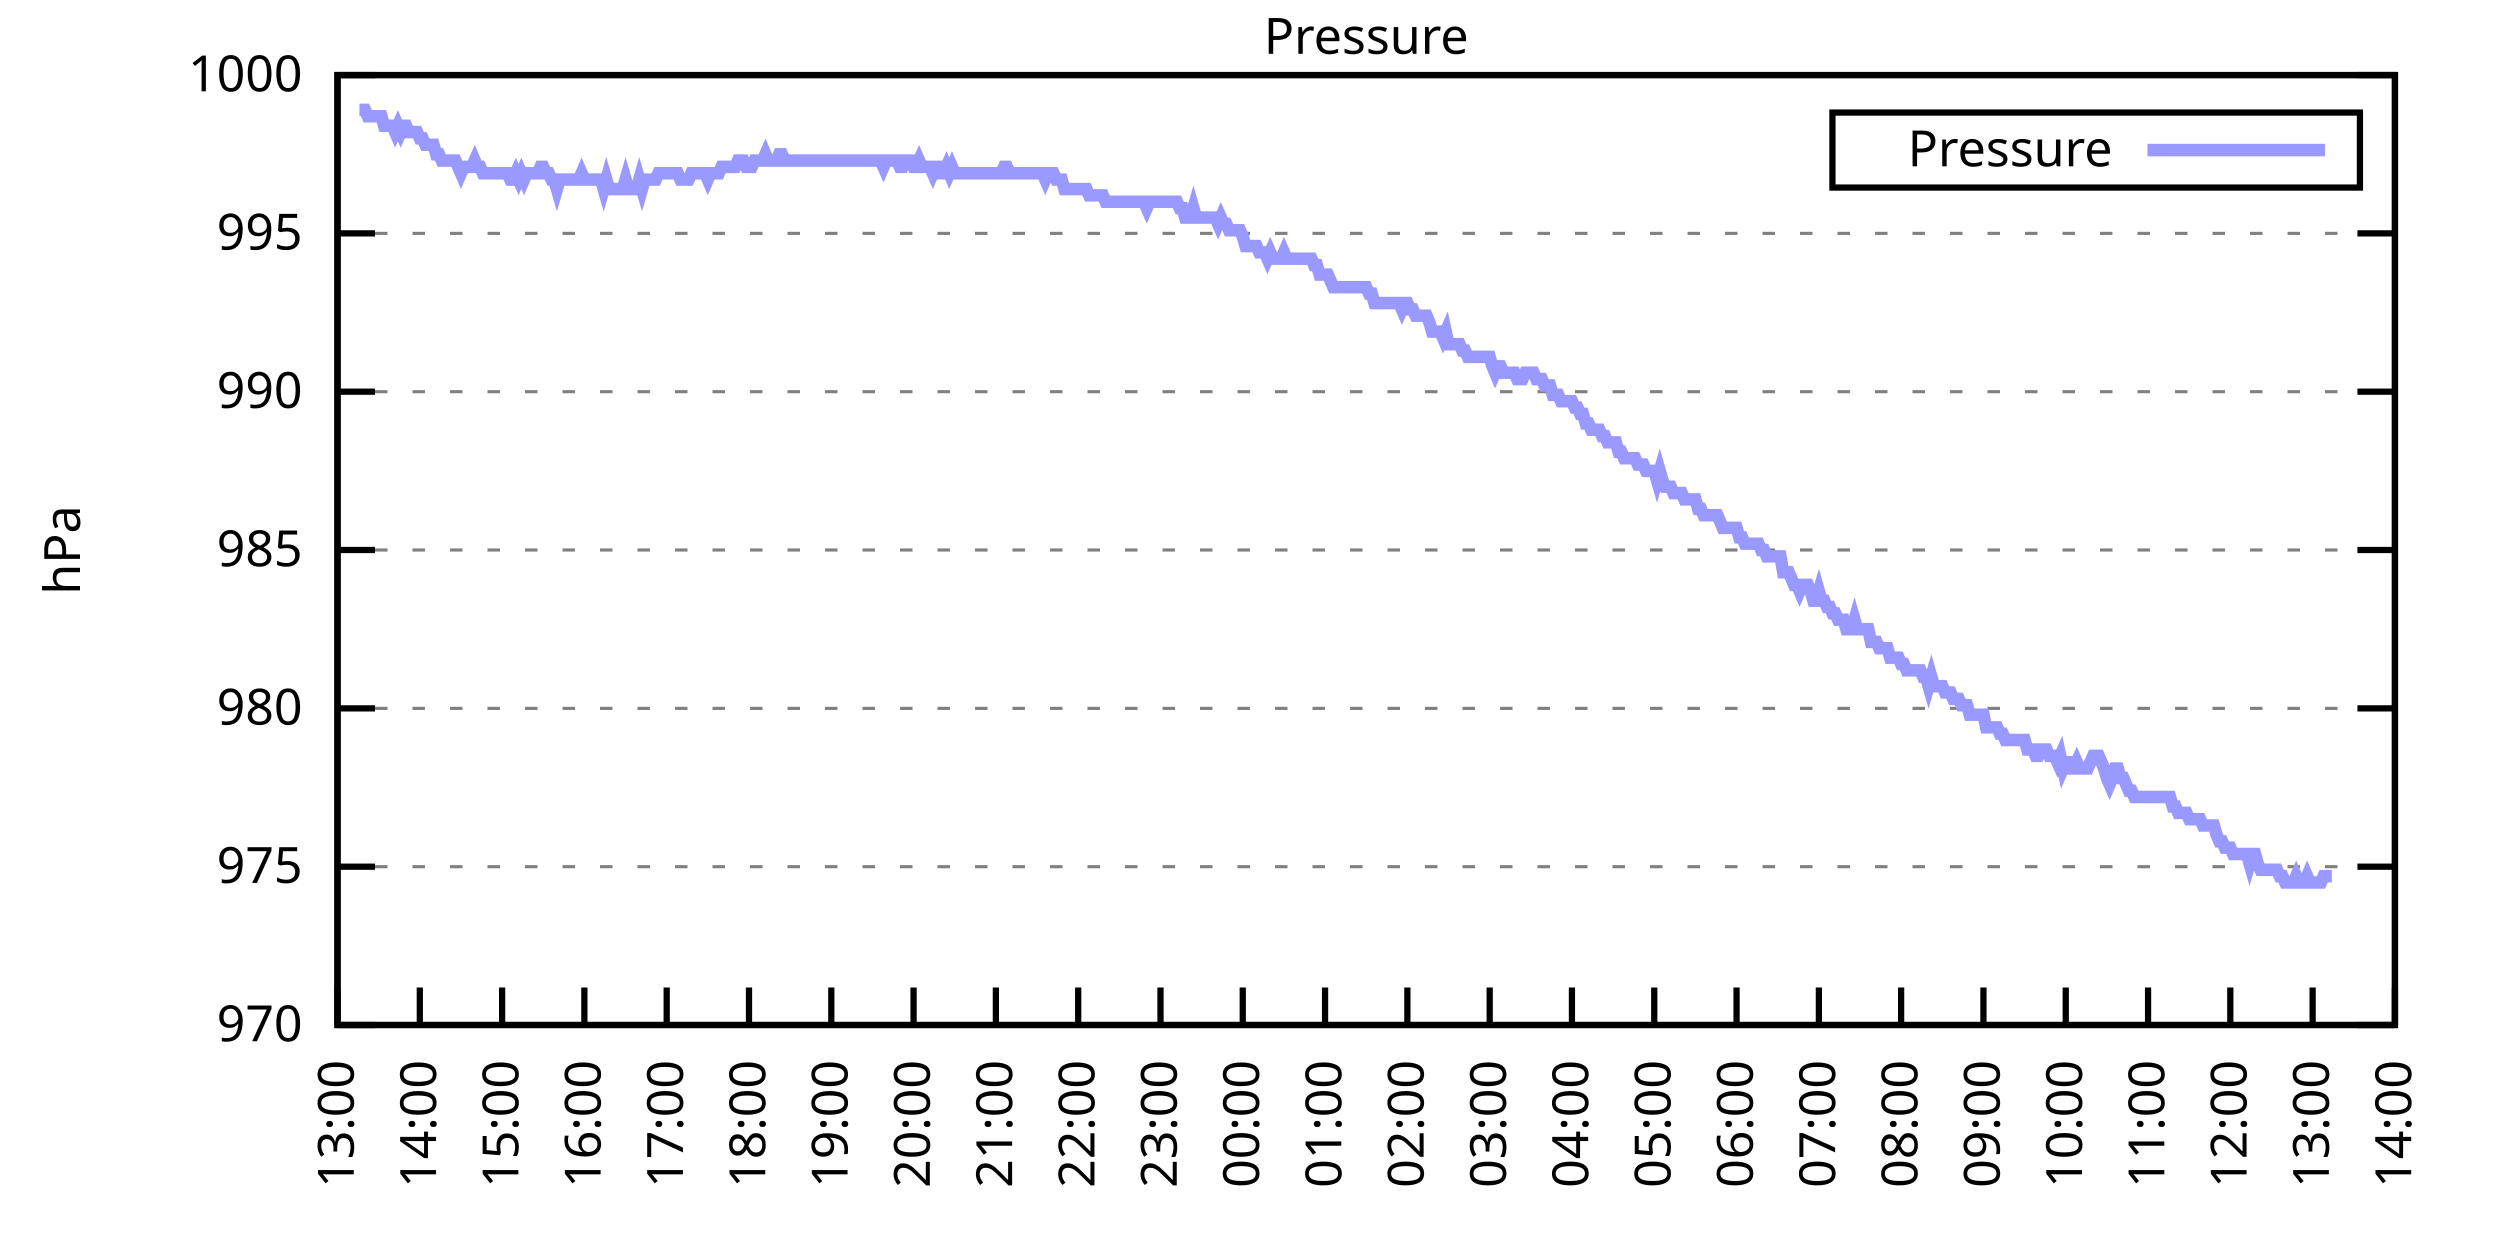
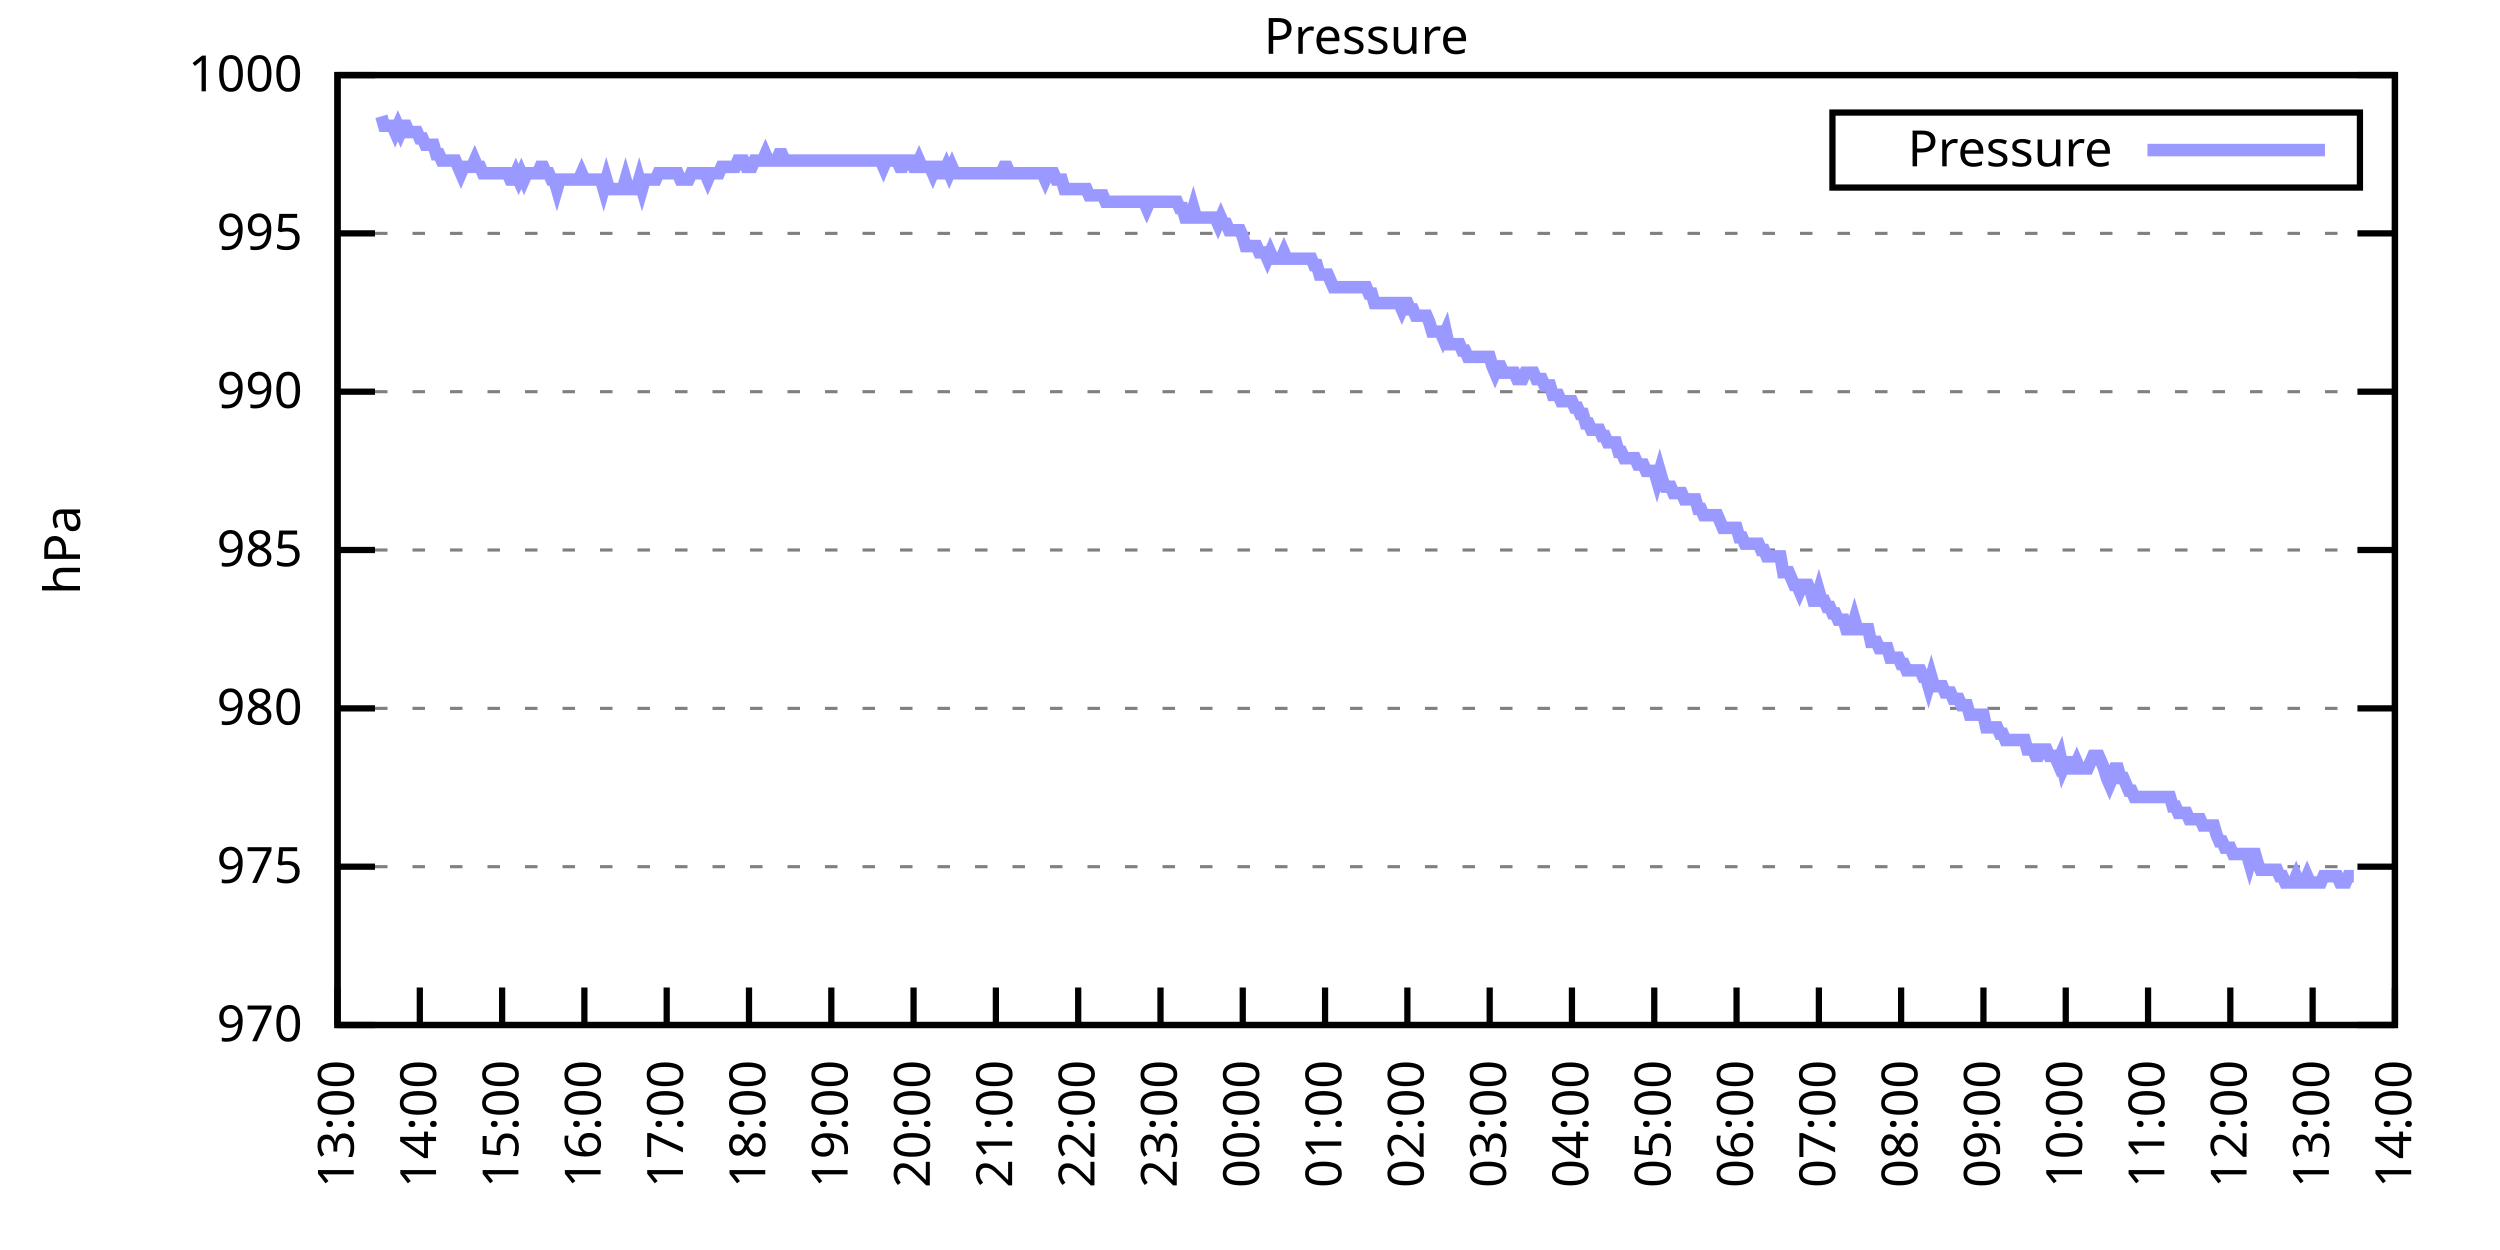
<svg xmlns="http://www.w3.org/2000/svg" xmlns:xlink="http://www.w3.org/1999/xlink" width="400" height="200" viewBox="0 0 400 200">
  <g id="gnuplot_canvas">
    <rect x="0" y="0" width="400" height="200" fill="none" />
    <defs>
      <circle id="gpDot" r="0.5" stroke-width="0.5" stroke="currentColor" />
      <path id="gpPt0" stroke-width="0.333" stroke="currentColor" d="M-1,0 h2 M0,-1 v2" />
      <path id="gpPt1" stroke-width="0.333" stroke="currentColor" d="M-1,-1 L1,1 M1,-1 L-1,1" />
      <path id="gpPt2" stroke-width="0.333" stroke="currentColor" d="M-1,0 L1,0 M0,-1 L0,1 M-1,-1 L1,1 M-1,1 L1,-1" />
      <rect id="gpPt3" stroke-width="0.333" stroke="currentColor" x="-1" y="-1" width="2" height="2" />
      <rect id="gpPt4" stroke-width="0.333" stroke="currentColor" fill="currentColor" x="-1" y="-1" width="2" height="2" />
      <circle id="gpPt5" stroke-width="0.333" stroke="currentColor" cx="0" cy="0" r="1" />
      <use xlink:href="#gpPt5" id="gpPt6" fill="currentColor" stroke="none" />
      <path id="gpPt7" stroke-width="0.333" stroke="currentColor" d="M0,-1.33 L-1.33,0.67 L1.33,0.67 z" />
      <use xlink:href="#gpPt7" id="gpPt8" fill="currentColor" stroke="none" />
      <use xlink:href="#gpPt7" id="gpPt9" stroke="currentColor" transform="rotate(180)" />
      <use xlink:href="#gpPt9" id="gpPt10" fill="currentColor" stroke="none" />
      <use xlink:href="#gpPt3" id="gpPt11" stroke="currentColor" transform="rotate(45)" />
      <use xlink:href="#gpPt11" id="gpPt12" fill="currentColor" stroke="none" />
      <path id="gpPt13" stroke-width="0.333" stroke="currentColor" d="M0,1.330 L1.265,0.411 L0.782,-1.067 L-0.782,-1.076 L-1.265,0.411 z" />
      <use xlink:href="#gpPt13" id="gpPt14" fill="currentColor" stroke="none" />
      <filter id="textbox" filterUnits="objectBoundingBox" x="0" y="0" height="1" width="1">
        <feFlood flood-color="white" flood-opacity="1" result="bgnd" />
        <feComposite in="SourceGraphic" in2="bgnd" operator="atop" />
      </filter>
      <filter id="greybox" filterUnits="objectBoundingBox" x="0" y="0" height="1" width="1">
        <feFlood flood-color="lightgrey" flood-opacity="1" result="grey" />
        <feComposite in="SourceGraphic" in2="grey" operator="atop" />
      </filter>
    </defs>
    <g fill="none" color="white" stroke="currentColor" stroke-width="1.00" stroke-linecap="butt" stroke-linejoin="miter">
</g>
    <g fill="none" color="black" stroke="currentColor" stroke-width="1.00" stroke-linecap="butt" stroke-linejoin="miter">
      <g stroke="none" shape-rendering="crispEdges">
        <polygon fill="rgb(255, 255, 255)" points="54.00,164.00 383.18,164.00 383.18,12.02 54.00,12.02 " />
      </g>
    </g>
    <g fill="none" color="black" stroke="currentColor" stroke-width="1.00" stroke-linecap="butt" stroke-linejoin="miter">
</g>
    <g fill="none" color="black" stroke="black" stroke-width="0.50" stroke-linecap="butt" stroke-linejoin="miter">
</g>
    <g fill="none" color="gray" stroke="currentColor" stroke-width="0.50" stroke-linecap="butt" stroke-linejoin="miter">
      <path stroke="gray" stroke-dasharray="2,4" class="gridline" d="M54.00,164.00 L383.19,164.00  " />
    </g>
    <g fill="none" color="gray" stroke="gray" stroke-width="1.00" stroke-linecap="butt" stroke-linejoin="miter">
</g>
    <g fill="none" color="black" stroke="currentColor" stroke-width="1.00" stroke-linecap="butt" stroke-linejoin="miter">
      <path stroke="black" d="M54.00,164.00 L60.00,164.00 M383.19,164.00 L377.19,164.00  " />
      <g transform="translate(48.40,166.60)" stroke="none" fill="black" font-family="Sans" font-size="8.00" text-anchor="end">
        <text>
          <tspan font-family="Sans"> 970</tspan>
        </text>
      </g>
    </g>
    <g fill="none" color="black" stroke="currentColor" stroke-width="1.00" stroke-linecap="butt" stroke-linejoin="miter">
</g>
    <g fill="none" color="black" stroke="black" stroke-width="0.50" stroke-linecap="butt" stroke-linejoin="miter">
</g>
    <g fill="none" color="gray" stroke="currentColor" stroke-width="0.50" stroke-linecap="butt" stroke-linejoin="miter">
      <path stroke="gray" stroke-dasharray="2,4" class="gridline" d="M54.00,138.67 L383.19,138.67  " />
    </g>
    <g fill="none" color="gray" stroke="gray" stroke-width="1.00" stroke-linecap="butt" stroke-linejoin="miter">
</g>
    <g fill="none" color="black" stroke="currentColor" stroke-width="1.00" stroke-linecap="butt" stroke-linejoin="miter">
      <path stroke="black" d="M54.00,138.67 L60.00,138.67 M383.19,138.67 L377.19,138.67  " />
      <g transform="translate(48.40,141.27)" stroke="none" fill="black" font-family="Sans" font-size="8.00" text-anchor="end">
        <text>
          <tspan font-family="Sans"> 975</tspan>
        </text>
      </g>
    </g>
    <g fill="none" color="black" stroke="currentColor" stroke-width="1.00" stroke-linecap="butt" stroke-linejoin="miter">
</g>
    <g fill="none" color="black" stroke="black" stroke-width="0.50" stroke-linecap="butt" stroke-linejoin="miter">
</g>
    <g fill="none" color="gray" stroke="currentColor" stroke-width="0.50" stroke-linecap="butt" stroke-linejoin="miter">
      <path stroke="gray" stroke-dasharray="2,4" class="gridline" d="M54.00,113.34 L383.19,113.34  " />
    </g>
    <g fill="none" color="gray" stroke="gray" stroke-width="1.00" stroke-linecap="butt" stroke-linejoin="miter">
</g>
    <g fill="none" color="black" stroke="currentColor" stroke-width="1.00" stroke-linecap="butt" stroke-linejoin="miter">
      <path stroke="black" d="M54.00,113.34 L60.00,113.34 M383.19,113.34 L377.19,113.34  " />
      <g transform="translate(48.40,115.94)" stroke="none" fill="black" font-family="Sans" font-size="8.00" text-anchor="end">
        <text>
          <tspan font-family="Sans"> 980</tspan>
        </text>
      </g>
    </g>
    <g fill="none" color="black" stroke="currentColor" stroke-width="1.00" stroke-linecap="butt" stroke-linejoin="miter">
</g>
    <g fill="none" color="black" stroke="black" stroke-width="0.50" stroke-linecap="butt" stroke-linejoin="miter">
</g>
    <g fill="none" color="gray" stroke="currentColor" stroke-width="0.50" stroke-linecap="butt" stroke-linejoin="miter">
      <path stroke="gray" stroke-dasharray="2,4" class="gridline" d="M54.00,88.00 L383.19,88.00  " />
    </g>
    <g fill="none" color="gray" stroke="gray" stroke-width="1.00" stroke-linecap="butt" stroke-linejoin="miter">
</g>
    <g fill="none" color="black" stroke="currentColor" stroke-width="1.00" stroke-linecap="butt" stroke-linejoin="miter">
      <path stroke="black" d="M54.00,88.00 L60.00,88.00 M383.19,88.00 L377.19,88.00  " />
      <g transform="translate(48.40,90.60)" stroke="none" fill="black" font-family="Sans" font-size="8.00" text-anchor="end">
        <text>
          <tspan font-family="Sans"> 985</tspan>
        </text>
      </g>
    </g>
    <g fill="none" color="black" stroke="currentColor" stroke-width="1.00" stroke-linecap="butt" stroke-linejoin="miter">
</g>
    <g fill="none" color="black" stroke="black" stroke-width="0.50" stroke-linecap="butt" stroke-linejoin="miter">
</g>
    <g fill="none" color="gray" stroke="currentColor" stroke-width="0.50" stroke-linecap="butt" stroke-linejoin="miter">
      <path stroke="gray" stroke-dasharray="2,4" class="gridline" d="M54.00,62.67 L383.19,62.67  " />
    </g>
    <g fill="none" color="gray" stroke="gray" stroke-width="1.00" stroke-linecap="butt" stroke-linejoin="miter">
</g>
    <g fill="none" color="black" stroke="currentColor" stroke-width="1.00" stroke-linecap="butt" stroke-linejoin="miter">
      <path stroke="black" d="M54.00,62.67 L60.00,62.67 M383.19,62.67 L377.19,62.67  " />
      <g transform="translate(48.40,65.27)" stroke="none" fill="black" font-family="Sans" font-size="8.00" text-anchor="end">
        <text>
          <tspan font-family="Sans"> 990</tspan>
        </text>
      </g>
    </g>
    <g fill="none" color="black" stroke="currentColor" stroke-width="1.00" stroke-linecap="butt" stroke-linejoin="miter">
</g>
    <g fill="none" color="black" stroke="black" stroke-width="0.50" stroke-linecap="butt" stroke-linejoin="miter">
</g>
    <g fill="none" color="gray" stroke="currentColor" stroke-width="0.50" stroke-linecap="butt" stroke-linejoin="miter">
      <path stroke="gray" stroke-dasharray="2,4" class="gridline" d="M54.00,37.34 L383.19,37.34  " />
    </g>
    <g fill="none" color="gray" stroke="gray" stroke-width="1.00" stroke-linecap="butt" stroke-linejoin="miter">
</g>
    <g fill="none" color="black" stroke="currentColor" stroke-width="1.00" stroke-linecap="butt" stroke-linejoin="miter">
      <path stroke="black" d="M54.00,37.34 L60.00,37.34 M383.19,37.34 L377.19,37.34  " />
      <g transform="translate(48.40,39.94)" stroke="none" fill="black" font-family="Sans" font-size="8.00" text-anchor="end">
        <text>
          <tspan font-family="Sans"> 995</tspan>
        </text>
      </g>
    </g>
    <g fill="none" color="black" stroke="currentColor" stroke-width="1.00" stroke-linecap="butt" stroke-linejoin="miter">
</g>
    <g fill="none" color="black" stroke="black" stroke-width="0.50" stroke-linecap="butt" stroke-linejoin="miter">
</g>
    <g fill="none" color="gray" stroke="currentColor" stroke-width="0.50" stroke-linecap="butt" stroke-linejoin="miter">
      <path stroke="gray" stroke-dasharray="2,4" class="gridline" d="M54.00,12.01 L383.19,12.01  " />
    </g>
    <g fill="none" color="gray" stroke="gray" stroke-width="1.00" stroke-linecap="butt" stroke-linejoin="miter">
</g>
    <g fill="none" color="black" stroke="currentColor" stroke-width="1.00" stroke-linecap="butt" stroke-linejoin="miter">
      <path stroke="black" d="M54.00,12.01 L60.00,12.01 M383.19,12.01 L377.19,12.01  " />
      <g transform="translate(48.40,14.61)" stroke="none" fill="black" font-family="Sans" font-size="8.00" text-anchor="end">
        <text>
          <tspan font-family="Sans"> 1000</tspan>
        </text>
      </g>
    </g>
    <g fill="none" color="black" stroke="currentColor" stroke-width="1.00" stroke-linecap="butt" stroke-linejoin="miter">
      <path stroke="black" d="M54.00,164.00 L54.00,158.00  " />
      <g transform="translate(56.60,169.60) rotate(270.00)" stroke="none" fill="black" font-family="Sans" font-size="8.00" text-anchor="end">
        <text>
          <tspan font-family="Sans">13:00</tspan>
        </text>
      </g>
    </g>
    <g fill="none" color="black" stroke="currentColor" stroke-width="1.00" stroke-linecap="butt" stroke-linejoin="miter">
      <path stroke="black" d="M67.17,164.00 L67.17,158.00  " />
      <g transform="translate(69.77,169.60) rotate(270.00)" stroke="none" fill="black" font-family="Sans" font-size="8.00" text-anchor="end">
        <text>
          <tspan font-family="Sans">14:00</tspan>
        </text>
      </g>
    </g>
    <g fill="none" color="black" stroke="currentColor" stroke-width="1.00" stroke-linecap="butt" stroke-linejoin="miter">
      <path stroke="black" d="M80.34,164.00 L80.34,158.00  " />
      <g transform="translate(82.94,169.60) rotate(270.00)" stroke="none" fill="black" font-family="Sans" font-size="8.00" text-anchor="end">
        <text>
          <tspan font-family="Sans">15:00</tspan>
        </text>
      </g>
    </g>
    <g fill="none" color="black" stroke="currentColor" stroke-width="1.00" stroke-linecap="butt" stroke-linejoin="miter">
      <path stroke="black" d="M93.50,164.00 L93.50,158.00  " />
      <g transform="translate(96.10,169.60) rotate(270.00)" stroke="none" fill="black" font-family="Sans" font-size="8.00" text-anchor="end">
        <text>
          <tspan font-family="Sans">16:00</tspan>
        </text>
      </g>
    </g>
    <g fill="none" color="black" stroke="currentColor" stroke-width="1.00" stroke-linecap="butt" stroke-linejoin="miter">
      <path stroke="black" d="M106.67,164.00 L106.67,158.00  " />
      <g transform="translate(109.27,169.60) rotate(270.00)" stroke="none" fill="black" font-family="Sans" font-size="8.00" text-anchor="end">
        <text>
          <tspan font-family="Sans">17:00</tspan>
        </text>
      </g>
    </g>
    <g fill="none" color="black" stroke="currentColor" stroke-width="1.00" stroke-linecap="butt" stroke-linejoin="miter">
      <path stroke="black" d="M119.84,164.00 L119.84,158.00  " />
      <g transform="translate(122.44,169.60) rotate(270.00)" stroke="none" fill="black" font-family="Sans" font-size="8.00" text-anchor="end">
        <text>
          <tspan font-family="Sans">18:00</tspan>
        </text>
      </g>
    </g>
    <g fill="none" color="black" stroke="currentColor" stroke-width="1.00" stroke-linecap="butt" stroke-linejoin="miter">
      <path stroke="black" d="M133.01,164.00 L133.01,158.00  " />
      <g transform="translate(135.61,169.60) rotate(270.00)" stroke="none" fill="black" font-family="Sans" font-size="8.00" text-anchor="end">
        <text>
          <tspan font-family="Sans">19:00</tspan>
        </text>
      </g>
    </g>
    <g fill="none" color="black" stroke="currentColor" stroke-width="1.00" stroke-linecap="butt" stroke-linejoin="miter">
      <path stroke="black" d="M146.17,164.00 L146.17,158.00  " />
      <g transform="translate(148.77,169.60) rotate(270.00)" stroke="none" fill="black" font-family="Sans" font-size="8.00" text-anchor="end">
        <text>
          <tspan font-family="Sans">20:00</tspan>
        </text>
      </g>
    </g>
    <g fill="none" color="black" stroke="currentColor" stroke-width="1.00" stroke-linecap="butt" stroke-linejoin="miter">
      <path stroke="black" d="M159.34,164.00 L159.34,158.00  " />
      <g transform="translate(161.94,169.60) rotate(270.00)" stroke="none" fill="black" font-family="Sans" font-size="8.00" text-anchor="end">
        <text>
          <tspan font-family="Sans">21:00</tspan>
        </text>
      </g>
    </g>
    <g fill="none" color="black" stroke="currentColor" stroke-width="1.00" stroke-linecap="butt" stroke-linejoin="miter">
      <path stroke="black" d="M172.51,164.00 L172.51,158.00  " />
      <g transform="translate(175.11,169.60) rotate(270.00)" stroke="none" fill="black" font-family="Sans" font-size="8.00" text-anchor="end">
        <text>
          <tspan font-family="Sans">22:00</tspan>
        </text>
      </g>
    </g>
    <g fill="none" color="black" stroke="currentColor" stroke-width="1.00" stroke-linecap="butt" stroke-linejoin="miter">
      <path stroke="black" d="M185.68,164.00 L185.68,158.00  " />
      <g transform="translate(188.28,169.60) rotate(270.00)" stroke="none" fill="black" font-family="Sans" font-size="8.00" text-anchor="end">
        <text>
          <tspan font-family="Sans">23:00</tspan>
        </text>
      </g>
    </g>
    <g fill="none" color="black" stroke="currentColor" stroke-width="1.00" stroke-linecap="butt" stroke-linejoin="miter">
      <path stroke="black" d="M198.84,164.00 L198.84,158.00  " />
      <g transform="translate(201.44,169.60) rotate(270.00)" stroke="none" fill="black" font-family="Sans" font-size="8.00" text-anchor="end">
        <text>
          <tspan font-family="Sans">00:00</tspan>
        </text>
      </g>
    </g>
    <g fill="none" color="black" stroke="currentColor" stroke-width="1.00" stroke-linecap="butt" stroke-linejoin="miter">
      <path stroke="black" d="M212.01,164.00 L212.01,158.00  " />
      <g transform="translate(214.61,169.60) rotate(270.00)" stroke="none" fill="black" font-family="Sans" font-size="8.00" text-anchor="end">
        <text>
          <tspan font-family="Sans">01:00</tspan>
        </text>
      </g>
    </g>
    <g fill="none" color="black" stroke="currentColor" stroke-width="1.00" stroke-linecap="butt" stroke-linejoin="miter">
      <path stroke="black" d="M225.18,164.00 L225.18,158.00  " />
      <g transform="translate(227.78,169.60) rotate(270.00)" stroke="none" fill="black" font-family="Sans" font-size="8.00" text-anchor="end">
        <text>
          <tspan font-family="Sans">02:00</tspan>
        </text>
      </g>
    </g>
    <g fill="none" color="black" stroke="currentColor" stroke-width="1.00" stroke-linecap="butt" stroke-linejoin="miter">
      <path stroke="black" d="M238.35,164.00 L238.35,158.00  " />
      <g transform="translate(240.95,169.60) rotate(270.00)" stroke="none" fill="black" font-family="Sans" font-size="8.00" text-anchor="end">
        <text>
          <tspan font-family="Sans">03:00</tspan>
        </text>
      </g>
    </g>
    <g fill="none" color="black" stroke="currentColor" stroke-width="1.00" stroke-linecap="butt" stroke-linejoin="miter">
      <path stroke="black" d="M251.51,164.00 L251.51,158.00  " />
      <g transform="translate(254.11,169.60) rotate(270.00)" stroke="none" fill="black" font-family="Sans" font-size="8.00" text-anchor="end">
        <text>
          <tspan font-family="Sans">04:00</tspan>
        </text>
      </g>
    </g>
    <g fill="none" color="black" stroke="currentColor" stroke-width="1.00" stroke-linecap="butt" stroke-linejoin="miter">
      <path stroke="black" d="M264.68,164.00 L264.68,158.00  " />
      <g transform="translate(267.28,169.60) rotate(270.00)" stroke="none" fill="black" font-family="Sans" font-size="8.00" text-anchor="end">
        <text>
          <tspan font-family="Sans">05:00</tspan>
        </text>
      </g>
    </g>
    <g fill="none" color="black" stroke="currentColor" stroke-width="1.00" stroke-linecap="butt" stroke-linejoin="miter">
      <path stroke="black" d="M277.85,164.00 L277.85,158.00  " />
      <g transform="translate(280.45,169.60) rotate(270.00)" stroke="none" fill="black" font-family="Sans" font-size="8.00" text-anchor="end">
        <text>
          <tspan font-family="Sans">06:00</tspan>
        </text>
      </g>
    </g>
    <g fill="none" color="black" stroke="currentColor" stroke-width="1.00" stroke-linecap="butt" stroke-linejoin="miter">
      <path stroke="black" d="M291.02,164.00 L291.02,158.00  " />
      <g transform="translate(293.62,169.60) rotate(270.00)" stroke="none" fill="black" font-family="Sans" font-size="8.00" text-anchor="end">
        <text>
          <tspan font-family="Sans">07:00</tspan>
        </text>
      </g>
    </g>
    <g fill="none" color="black" stroke="currentColor" stroke-width="1.00" stroke-linecap="butt" stroke-linejoin="miter">
      <path stroke="black" d="M304.18,164.00 L304.18,158.00  " />
      <g transform="translate(306.78,169.60) rotate(270.00)" stroke="none" fill="black" font-family="Sans" font-size="8.00" text-anchor="end">
        <text>
          <tspan font-family="Sans">08:00</tspan>
        </text>
      </g>
    </g>
    <g fill="none" color="black" stroke="currentColor" stroke-width="1.00" stroke-linecap="butt" stroke-linejoin="miter">
      <path stroke="black" d="M317.35,164.00 L317.35,158.00  " />
      <g transform="translate(319.95,169.60) rotate(270.00)" stroke="none" fill="black" font-family="Sans" font-size="8.00" text-anchor="end">
        <text>
          <tspan font-family="Sans">09:00</tspan>
        </text>
      </g>
    </g>
    <g fill="none" color="black" stroke="currentColor" stroke-width="1.00" stroke-linecap="butt" stroke-linejoin="miter">
      <path stroke="black" d="M330.52,164.00 L330.52,158.00  " />
      <g transform="translate(333.12,169.60) rotate(270.00)" stroke="none" fill="black" font-family="Sans" font-size="8.00" text-anchor="end">
        <text>
          <tspan font-family="Sans">10:00</tspan>
        </text>
      </g>
    </g>
    <g fill="none" color="black" stroke="currentColor" stroke-width="1.00" stroke-linecap="butt" stroke-linejoin="miter">
      <path stroke="black" d="M343.69,164.00 L343.69,158.00  " />
      <g transform="translate(346.29,169.60) rotate(270.00)" stroke="none" fill="black" font-family="Sans" font-size="8.00" text-anchor="end">
        <text>
          <tspan font-family="Sans">11:00</tspan>
        </text>
      </g>
    </g>
    <g fill="none" color="black" stroke="currentColor" stroke-width="1.00" stroke-linecap="butt" stroke-linejoin="miter">
      <path stroke="black" d="M356.85,164.00 L356.85,158.00  " />
      <g transform="translate(359.45,169.60) rotate(270.00)" stroke="none" fill="black" font-family="Sans" font-size="8.00" text-anchor="end">
        <text>
          <tspan font-family="Sans">12:00</tspan>
        </text>
      </g>
    </g>
    <g fill="none" color="black" stroke="currentColor" stroke-width="1.00" stroke-linecap="butt" stroke-linejoin="miter">
      <path stroke="black" d="M370.02,164.00 L370.02,158.00  " />
      <g transform="translate(372.62,169.60) rotate(270.00)" stroke="none" fill="black" font-family="Sans" font-size="8.00" text-anchor="end">
        <text>
          <tspan font-family="Sans">13:00</tspan>
        </text>
      </g>
    </g>
    <g fill="none" color="black" stroke="currentColor" stroke-width="1.00" stroke-linecap="butt" stroke-linejoin="miter">
      <path stroke="black" d="M383.19,164.00 L383.19,158.00  " />
      <g transform="translate(385.79,169.60) rotate(270.00)" stroke="none" fill="black" font-family="Sans" font-size="8.00" text-anchor="end">
        <text>
          <tspan font-family="Sans">14:00</tspan>
        </text>
      </g>
    </g>
    <g fill="none" color="black" stroke="currentColor" stroke-width="1.00" stroke-linecap="butt" stroke-linejoin="miter">
</g>
    <g fill="none" color="black" stroke="currentColor" stroke-width="1.00" stroke-linecap="butt" stroke-linejoin="miter">
      <path stroke="black" d="M54.00,12.01 L54.00,164.00 L383.19,164.00 L383.19,12.01 L54.00,12.01 Z  " />
    </g>
    <g fill="none" color="black" stroke="currentColor" stroke-width="1.00" stroke-linecap="butt" stroke-linejoin="miter">
</g>
    <g fill="none" color="black" stroke="currentColor" stroke-width="1.00" stroke-linecap="butt" stroke-linejoin="miter">
      <path stroke="black" d="M293.19,30.01 L293.19,18.01 L377.59,18.01 L377.59,30.01 L293.19,30.01 Z  " />
    </g>
    <g id="Pressure_plot_1">
      <g fill="none" color="white" stroke="black" stroke-width="2.00" stroke-linecap="butt" stroke-linejoin="miter">
</g>
      <g fill="none" color="black" stroke="currentColor" stroke-width="2.00" stroke-linecap="butt" stroke-linejoin="miter">
        <g transform="translate(337.99,26.61)" stroke="none" fill="black" font-family="Sans" font-size="8.00" text-anchor="end">
          <text>
            <tspan font-family="Sans">Pressure</tspan>
          </text>
        </g>
      </g>
      <g fill="none" color="black" stroke="currentColor" stroke-width="2.00" stroke-linecap="butt" stroke-linejoin="miter">
-         <path stroke="rgb(153, 153, 255)" d="M343.59,24.01 L371.99,24.01 M57.51,17.58 L57.95,17.58 L58.39,17.58 L58.83,18.60 L59.27,18.60 L59.71,18.60   L60.14,18.60 L60.58,18.60 L61.02,18.60 L61.46,20.12 L61.90,20.12 L62.34,20.12 L62.78,20.12 L63.22,21.13   L63.66,20.12 L64.10,21.13 L64.53,20.12 L64.97,20.12 L65.41,21.13 L65.85,21.13 L66.29,21.13 L66.73,21.13   L67.17,22.14 L67.61,22.14 L68.05,23.16 L68.48,23.16 L68.92,23.16 L69.36,23.16 L69.80,24.68 L70.24,24.68   L70.68,25.69 L71.12,25.69 L71.56,25.69 L72.00,25.69 L72.43,25.69 L72.87,25.69 L73.31,26.70 L73.75,27.72   L74.19,26.70 L74.63,26.70 L75.07,26.70 L75.51,26.70 L75.95,25.69 L76.38,26.70 L76.82,26.70 L77.26,27.72   L77.70,27.72 L78.14,27.72 L78.58,27.72 L79.02,27.72 L79.46,27.72 L79.90,27.72 L80.34,27.72 L80.77,27.72   L81.21,27.72 L81.65,28.73 L82.09,28.73 L82.53,27.72 L82.97,28.73 L83.41,27.72 L83.85,28.73 L84.29,27.72   L84.72,27.72 L85.16,27.72 L85.60,27.72 L86.04,27.72 L86.48,26.70 L86.92,26.70 L87.36,27.72 L87.80,27.72   L88.24,28.73 L88.67,28.73 L89.11,30.25 L89.55,28.73 L89.99,28.73 L90.43,28.73 L90.87,28.73 L91.31,28.73   L91.75,28.73 L92.19,28.73 L92.62,28.73 L93.06,27.72 L93.50,28.73 L93.94,28.73 L94.38,28.73 L94.82,28.73   L95.26,28.73 L95.70,28.73 L96.14,28.73 L96.58,30.25 L97.01,28.73 L97.45,30.25 L97.89,30.25 L98.33,30.25   L98.77,30.25 L99.21,30.25 L99.65,30.25 L100.09,28.73 L100.53,30.25 L100.96,30.25 L101.40,30.25 L101.84,30.25   L102.28,28.73 L102.72,30.25 L103.16,28.73 L103.60,28.73 L104.04,28.73 L104.48,28.73 L104.91,28.73 L105.35,27.72   L105.79,27.72 L106.23,27.72 L106.67,27.72 L107.11,27.72 L107.55,27.72 L107.99,27.72 L108.43,27.72 L108.87,28.73   L109.30,28.73 L109.74,28.73 L110.18,28.73 L110.62,27.72 L111.06,27.72 L111.50,27.72 L111.94,27.72 L112.38,27.72   L112.82,27.72 L113.25,28.73 L113.69,27.72 L114.13,27.72 L114.57,27.72 L115.01,27.72 L115.45,26.70 L115.89,26.70   L116.33,26.70 L116.77,26.70 L117.20,26.70 L117.64,26.70 L118.08,25.69 L118.52,25.69 L118.96,25.69 L119.40,26.70   L119.84,26.70 L120.28,26.70 L120.72,25.69 L121.15,25.69 L121.59,25.69 L122.03,25.69 L122.47,24.68 L122.91,25.69   L123.35,25.69 L123.79,25.69 L124.23,25.69 L124.67,24.68 L125.11,24.68 L125.54,25.69 L125.98,25.69 L126.42,25.69   L126.86,25.69 L127.30,25.69 L127.74,25.69 L128.18,25.69 L128.62,25.69 L129.06,25.69 L129.49,25.69 L129.93,25.69   L130.37,25.69 L130.81,25.69 L131.25,25.69 L131.69,25.69 L132.13,25.69 L132.57,25.69 L133.01,25.69 L133.44,25.69   L133.88,25.69 L134.32,25.69 L134.76,25.69 L135.20,25.69 L135.64,25.69 L136.08,25.69 L136.52,25.69 L136.96,25.69   L137.39,25.69 L137.83,25.69 L138.27,25.69 L138.71,25.69 L139.15,25.69 L139.59,25.69 L140.03,25.69 L140.47,25.69   L140.91,25.69 L141.35,26.70 L141.78,25.69 L142.22,25.69 L142.66,25.69 L143.10,25.69 L143.54,25.69 L143.98,26.70   L144.42,26.70 L144.86,25.69 L145.30,25.69 L145.73,25.69 L146.17,26.70 L146.61,26.70 L147.05,25.69 L147.49,26.70   L147.93,26.70 L148.37,26.70 L148.81,26.70 L149.25,27.72 L149.68,26.70 L150.12,26.70 L150.56,27.72 L151.00,27.72   L151.44,26.70 L151.88,27.72 L152.32,26.70 L152.76,27.72 L153.20,27.72 L153.63,27.72 L154.07,27.72 L154.51,27.72   L154.95,27.72 L155.39,27.72 L155.83,27.72 L156.27,27.72 L156.71,27.72 L157.15,27.72 L157.59,27.72 L158.02,27.72   L158.46,27.72 L158.90,27.72 L159.34,27.72 L159.78,27.72 L160.22,27.72 L160.66,26.70 L161.10,26.70 L161.54,27.72   L161.97,27.72 L162.41,27.72 L162.85,27.72 L163.29,27.72 L163.73,27.72 L164.17,27.72 L164.61,27.72 L165.05,27.72   L165.49,27.72 L165.92,27.72 L166.36,27.72 L166.80,27.72 L167.24,28.73 L167.68,27.72 L168.12,27.72 L168.56,27.72   L169.00,28.73 L169.44,28.73 L169.87,28.73 L170.31,30.25 L170.75,30.25 L171.19,30.25 L171.63,30.25 L172.07,30.25   L172.51,30.25 L172.95,30.25 L173.39,30.25 L173.83,30.25 L174.26,31.26 L174.70,31.26 L175.14,31.26 L175.58,31.26   L176.02,31.26 L176.46,31.26 L176.90,32.28 L177.34,32.28 L177.78,32.28 L178.21,32.28 L178.65,32.28 L179.09,32.28   L179.53,32.28 L179.97,32.28 L180.41,32.28 L180.85,32.28 L181.29,32.28 L181.73,32.28 L182.16,32.28 L182.60,32.28   L183.04,32.28 L183.48,33.29 L183.92,32.28 L184.36,32.28 L184.80,32.28 L185.24,32.28 L185.68,32.28 L186.11,32.28   L186.55,32.28 L186.99,32.28 L187.43,32.28 L187.87,32.28 L188.31,32.28 L188.75,33.29 L189.19,33.29 L189.63,34.81   L190.07,34.81 L190.50,34.81 L190.94,33.29 L191.38,34.81 L191.82,34.81 L192.26,34.81 L192.70,34.81 L193.14,34.81   L193.58,34.81 L194.02,34.81 L194.45,34.81 L194.89,35.82 L195.33,34.81 L195.77,35.82 L196.21,35.82 L196.65,36.84   L197.09,36.84 L197.53,36.84 L197.97,36.84 L198.40,36.84 L198.84,37.85 L199.28,39.37 L199.72,39.37 L200.16,39.37   L200.60,39.37 L201.04,39.37 L201.48,40.38 L201.92,40.38 L202.35,40.38 L202.79,41.39 L203.23,40.38 L203.67,41.39   L204.11,41.39 L204.55,41.39 L204.99,41.39 L205.43,40.38 L205.87,41.39 L206.31,41.39 L206.74,41.39 L207.18,41.39   L207.62,41.39 L208.06,41.39 L208.50,41.39 L208.94,41.39 L209.38,41.39 L209.82,41.39 L210.26,42.41 L210.69,42.41   L211.13,43.93 L211.57,43.93 L212.01,43.93 L212.45,43.93 L212.89,44.94 L213.33,45.95 L213.77,45.95 L214.21,45.95   L214.64,45.95 L215.08,45.95 L215.52,45.95 L215.96,45.95 L216.40,45.95 L216.84,45.95 L217.28,45.95 L217.72,45.95   L218.16,45.95 L218.60,45.95 L219.03,46.97 L219.47,46.97 L219.91,48.49 L220.35,48.49 L220.79,48.49 L221.23,48.49   L221.67,48.49 L222.11,48.49 L222.55,48.49 L222.98,48.49 L223.42,48.49 L223.86,48.49 L224.30,49.50 L224.74,48.49   L225.18,48.49 L225.62,49.50 L226.06,49.50 L226.50,50.51 L226.93,50.51 L227.37,50.51 L227.81,50.51 L228.25,50.51   L228.69,51.53 L229.13,53.05 L229.57,53.05 L230.01,53.05 L230.45,53.05 L230.88,54.06 L231.32,53.05 L231.76,55.07   L232.20,55.07 L232.64,55.07 L233.08,55.07 L233.52,55.07 L233.96,56.09 L234.40,56.09 L234.84,57.10 L235.27,57.10   L235.71,57.10 L236.15,57.10 L236.59,57.10 L237.03,57.10 L237.47,57.10 L237.91,57.10 L238.35,57.10 L238.79,58.62   L239.22,59.63 L239.66,58.62 L240.10,58.62 L240.54,59.63 L240.98,59.63 L241.42,59.63 L241.86,59.63 L242.30,59.63   L242.74,60.65 L243.17,60.65 L243.61,60.65 L244.05,59.63 L244.49,59.63 L244.93,59.63 L245.37,59.63 L245.81,60.65   L246.25,60.65 L246.69,60.65 L247.12,61.66 L247.56,61.66 L248.00,61.66 L248.44,63.18 L248.88,63.18 L249.32,63.18   L249.76,64.19 L250.20,64.19 L250.64,64.19 L251.08,64.19 L251.51,64.19 L251.95,65.21 L252.39,65.21 L252.83,66.22   L253.27,66.22 L253.71,67.74 L254.15,67.74 L254.59,68.75 L255.03,68.75 L255.46,68.75 L255.90,68.75 L256.34,69.77   L256.78,69.77 L257.22,70.78 L257.66,70.78 L258.10,70.78 L258.54,70.78 L258.98,72.30 L259.41,72.30 L259.85,73.31   L260.29,73.31 L260.73,73.31 L261.17,73.31 L261.61,73.31 L262.05,74.33 L262.49,74.33 L262.93,74.33 L263.36,75.34   L263.80,75.34 L264.24,75.34 L264.68,75.34 L265.12,76.86 L265.56,75.34 L266.00,76.86 L266.44,77.87 L266.88,77.87   L267.32,77.87 L267.75,78.89 L268.19,78.89 L268.63,78.89 L269.07,78.89 L269.51,79.90 L269.95,79.90 L270.39,79.90   L270.83,79.90 L271.27,79.90 L271.70,81.42 L272.14,81.42 L272.58,82.43 L273.02,82.43 L273.46,82.43 L273.90,82.43   L274.34,82.43 L274.78,82.43 L275.22,83.45 L275.65,84.46 L276.09,84.46 L276.53,84.46 L276.97,84.46 L277.41,84.46   L277.85,84.46 L278.29,85.98 L278.73,85.98 L279.17,86.99 L279.60,86.99 L280.04,86.99 L280.48,86.99 L280.92,86.99   L281.36,86.99 L281.80,88.00 L282.24,88.00 L282.68,89.02 L283.12,89.02 L283.56,89.02 L283.99,89.02 L284.43,89.02   L284.87,89.02 L285.31,91.55 L285.75,91.55 L286.19,91.55 L286.63,92.56 L287.07,93.58 L287.51,93.58 L287.94,94.59   L288.38,93.58 L288.82,93.58 L289.26,93.58 L289.70,94.59 L290.14,96.11 L290.58,96.11 L291.02,94.59 L291.46,96.11   L291.89,96.11 L292.33,97.12 L292.77,97.12 L293.21,98.14 L293.65,98.14 L294.09,99.15 L294.53,99.15 L294.97,99.15   L295.41,100.67 L295.84,100.67 L296.28,100.67 L296.72,99.15 L297.16,100.67 L297.60,100.67 L298.04,100.67 L298.48,100.67   L298.92,100.67 L299.36,102.70 L299.80,102.70 L300.23,102.70 L300.67,103.71 L301.11,103.71 L301.55,103.71 L301.99,103.71   L302.43,105.23 L302.87,105.23 L303.31,105.23 L303.75,105.23 L304.18,106.24 L304.62,106.24 L305.06,107.26 L305.50,107.26   L305.94,107.26 L306.38,107.26 L306.82,107.26 L307.26,107.26 L307.70,108.27 L308.13,108.27 L308.57,109.79 L309.01,108.27   L309.45,109.79 L309.89,109.79 L310.33,109.79 L310.77,109.79 L311.21,110.80 L311.65,110.80 L312.08,110.80 L312.52,111.82   L312.96,111.82 L313.40,111.82 L313.84,112.83 L314.28,112.83 L314.72,112.83 L315.16,114.35 L315.60,114.35 L316.04,114.35   L316.47,114.35 L316.91,114.35 L317.35,114.35 L317.79,116.38 L318.23,116.38 L318.67,116.38 L319.11,116.38 L319.55,116.38   L319.99,117.39 L320.42,117.39 L320.86,118.40 L321.30,118.40 L321.74,118.40 L322.18,118.40 L322.62,118.40 L323.06,118.40   L323.50,118.40 L323.94,118.40 L324.37,119.92 L324.81,119.92 L325.25,119.92 L325.69,120.94 L326.13,120.94 L326.57,119.92   L327.01,119.92 L327.45,119.92 L327.89,120.94 L328.33,120.94 L328.76,120.94 L329.20,121.95 L329.64,120.94 L330.08,122.96   L330.52,121.95 L330.96,121.95 L331.40,122.96 L331.84,122.96 L332.28,121.95 L332.71,122.96 L333.15,122.96 L333.59,122.96   L334.03,122.96 L334.47,121.95 L334.91,120.94 L335.35,120.94 L335.79,120.94 L336.23,121.95 L336.66,122.96 L337.10,124.48   L337.54,125.50 L337.98,124.48 L338.42,122.96 L338.86,122.96 L339.30,124.48 L339.74,124.48 L340.18,125.50 L340.61,126.51   L341.05,126.51 L341.49,127.52 L341.93,127.52 L342.37,127.52 L342.81,127.52 L343.25,127.52 L343.69,127.52 L344.13,127.52   L344.57,127.52 L345.00,127.52 L345.44,127.52 L345.88,127.52 L346.32,127.52 L346.76,127.52 L347.20,127.52 L347.64,129.04   L348.08,129.04 L348.52,130.06 L348.95,130.06 L349.39,130.06 L349.83,130.06 L350.27,131.07 L350.71,131.07 L351.15,131.07   L351.59,131.07 L352.03,131.07 L352.47,132.08 L352.90,132.08 L353.34,132.08 L353.78,132.08 L354.22,132.08 L354.66,133.60   L355.10,134.62 L355.54,134.62 L355.98,135.63 L356.42,135.63 L356.85,135.63 L357.29,136.64 L357.73,136.64 L358.17,136.64   L358.61,136.64 L359.05,136.64 L359.49,136.64 L359.93,138.16 L360.37,136.64 L360.81,136.64 L361.24,138.16 L361.68,139.17   L362.12,139.17 L362.56,139.17 L363.00,139.17 L363.44,139.17 L363.88,139.17 L364.32,139.17 L364.76,140.19 L365.19,140.19   L365.63,141.20 L366.07,141.20 L366.51,141.20 L366.95,141.20 L367.39,140.19 L367.83,141.20 L368.27,141.20 L368.71,141.20   L369.14,140.19 L369.58,141.20 L370.02,141.20 L370.46,141.20 L370.90,141.20 L371.34,141.20 L371.78,140.19 L372.22,140.19   L372.66,140.19 L373.09,140.19  " />
+         <path stroke="rgb(153, 153, 255)" d="M343.59,24.01 L371.99,24.01 M61.02,18.60 L61.46,20.12 L61.90,20.12 L62.34,20.12 L62.78,20.12 L63.22,21.13   L63.66,20.12 L64.10,21.13 L64.53,20.12 L64.97,20.12 L65.41,21.13 L65.85,21.13 L66.29,21.13 L66.73,21.13   L67.17,22.14 L67.61,22.14 L68.05,23.16 L68.48,23.16 L68.92,23.16 L69.36,23.16 L69.80,24.68 L70.24,24.68   L70.68,25.69 L71.12,25.69 L71.56,25.69 L72.00,25.69 L72.43,25.69 L72.87,25.69 L73.31,26.70 L73.75,27.72   L74.19,26.70 L74.63,26.70 L75.07,26.70 L75.51,26.70 L75.95,25.69 L76.38,26.70 L76.82,26.70 L77.26,27.72   L77.70,27.72 L78.14,27.72 L78.58,27.72 L79.02,27.72 L79.46,27.72 L79.90,27.72 L80.34,27.72 L80.77,27.72   L81.21,27.72 L81.65,28.73 L82.09,28.73 L82.53,27.72 L82.97,28.73 L83.41,27.72 L83.85,28.73 L84.29,27.72   L84.72,27.72 L85.16,27.72 L85.60,27.72 L86.04,27.72 L86.48,26.70 L86.92,26.70 L87.36,27.72 L87.80,27.72   L88.24,28.73 L88.67,28.73 L89.11,30.25 L89.55,28.73 L89.99,28.73 L90.43,28.73 L90.87,28.73 L91.31,28.73   L91.75,28.73 L92.19,28.73 L92.62,28.73 L93.06,27.72 L93.50,28.73 L93.94,28.73 L94.38,28.73 L94.82,28.73   L95.26,28.73 L95.70,28.73 L96.14,28.73 L96.58,30.25 L97.01,28.73 L97.45,30.25 L97.89,30.25 L98.33,30.25   L98.77,30.25 L99.21,30.25 L99.65,30.25 L100.09,28.73 L100.53,30.25 L100.96,30.25 L101.40,30.25 L101.84,30.25   L102.28,28.73 L102.72,30.25 L103.16,28.73 L103.60,28.73 L104.04,28.73 L104.48,28.73 L104.91,28.73 L105.35,27.72   L105.79,27.72 L106.23,27.72 L106.67,27.72 L107.11,27.72 L107.55,27.72 L107.99,27.72 L108.43,27.72 L108.87,28.73   L109.30,28.73 L109.74,28.73 L110.18,28.73 L110.62,27.72 L111.06,27.72 L111.50,27.72 L111.94,27.72 L112.38,27.72   L112.82,27.72 L113.25,28.73 L113.69,27.72 L114.13,27.72 L114.57,27.72 L115.01,27.72 L115.45,26.70 L115.89,26.70   L116.33,26.70 L116.77,26.70 L117.20,26.70 L117.64,26.70 L118.08,25.69 L118.52,25.69 L118.96,25.69 L119.40,26.70   L119.84,26.70 L120.28,26.70 L120.72,25.69 L121.15,25.69 L121.59,25.69 L122.03,25.69 L122.47,24.68 L122.91,25.69   L123.35,25.69 L123.79,25.69 L124.23,25.69 L124.67,24.68 L125.11,24.68 L125.54,25.69 L125.98,25.69 L126.42,25.69   L126.86,25.69 L127.30,25.69 L127.74,25.69 L128.18,25.69 L128.62,25.69 L129.06,25.69 L129.49,25.69 L129.93,25.69   L130.37,25.69 L130.81,25.69 L131.25,25.69 L131.69,25.69 L132.13,25.69 L132.57,25.69 L133.01,25.69 L133.44,25.69   L133.88,25.69 L134.32,25.69 L134.76,25.69 L135.20,25.69 L135.64,25.69 L136.08,25.69 L136.52,25.69 L136.96,25.69   L137.39,25.69 L137.83,25.69 L138.27,25.69 L138.71,25.69 L139.15,25.69 L139.59,25.69 L140.03,25.69 L140.47,25.69   L140.91,25.69 L141.35,26.70 L141.78,25.69 L142.22,25.69 L142.66,25.69 L143.10,25.69 L143.54,25.69 L143.98,26.70   L144.42,26.70 L144.86,25.69 L145.30,25.69 L145.73,25.69 L146.17,26.70 L146.61,26.70 L147.05,25.69 L147.49,26.70   L147.93,26.70 L148.37,26.70 L148.81,26.70 L149.25,27.72 L149.68,26.70 L150.12,26.70 L150.56,27.72 L151.00,27.72   L151.44,26.70 L151.88,27.72 L152.32,26.70 L152.76,27.72 L153.20,27.72 L153.63,27.72 L154.07,27.72 L154.51,27.72   L154.95,27.72 L155.39,27.72 L155.83,27.72 L156.27,27.72 L156.71,27.72 L157.15,27.72 L157.59,27.72 L158.02,27.72   L158.46,27.72 L158.90,27.72 L159.34,27.72 L159.78,27.72 L160.22,27.72 L160.66,26.70 L161.10,26.70 L161.54,27.72   L161.97,27.72 L162.41,27.72 L162.85,27.72 L163.29,27.72 L163.73,27.72 L164.17,27.72 L164.61,27.72 L165.05,27.72   L165.49,27.72 L165.92,27.72 L166.36,27.72 L166.80,27.72 L167.24,28.73 L167.68,27.72 L168.12,27.72 L168.56,27.72   L169.00,28.73 L169.44,28.73 L169.87,28.73 L170.31,30.25 L170.75,30.25 L171.19,30.25 L171.63,30.25 L172.07,30.25   L172.51,30.25 L172.95,30.25 L173.39,30.25 L173.83,30.25 L174.26,31.26 L174.70,31.26 L175.14,31.26 L175.58,31.26   L176.02,31.26 L176.46,31.26 L176.90,32.28 L177.34,32.28 L177.78,32.28 L178.21,32.28 L178.65,32.28 L179.09,32.28   L179.53,32.28 L179.97,32.28 L180.41,32.28 L180.85,32.28 L181.29,32.28 L181.73,32.28 L182.16,32.28 L182.60,32.28   L183.04,32.28 L183.48,33.29 L183.92,32.28 L184.36,32.28 L184.80,32.28 L185.24,32.28 L185.68,32.28 L186.11,32.28   L186.55,32.28 L186.99,32.28 L187.43,32.28 L187.87,32.28 L188.31,32.28 L188.75,33.29 L189.19,33.29 L189.63,34.81   L190.07,34.81 L190.50,34.81 L190.94,33.29 L191.38,34.81 L191.82,34.81 L192.26,34.81 L192.70,34.81 L193.14,34.81   L193.58,34.81 L194.02,34.81 L194.45,34.81 L194.89,35.82 L195.33,34.81 L195.77,35.82 L196.21,35.82 L196.65,36.84   L197.09,36.84 L197.53,36.84 L197.97,36.84 L198.40,36.84 L198.84,37.85 L199.28,39.37 L199.72,39.37 L200.16,39.37   L200.60,39.37 L201.04,39.37 L201.48,40.38 L201.92,40.38 L202.35,40.38 L202.79,41.39 L203.23,40.38 L203.67,41.39   L204.11,41.39 L204.55,41.39 L204.99,41.39 L205.43,40.38 L205.87,41.39 L206.31,41.39 L206.74,41.39 L207.18,41.39   L207.62,41.39 L208.06,41.39 L208.50,41.39 L208.94,41.39 L209.38,41.39 L209.82,41.39 L210.26,42.41 L210.69,42.41   L211.13,43.93 L211.57,43.93 L212.01,43.93 L212.45,43.93 L212.89,44.94 L213.33,45.95 L213.77,45.95 L214.21,45.95   L214.64,45.95 L215.08,45.95 L215.52,45.95 L215.96,45.95 L216.40,45.95 L216.84,45.95 L217.28,45.95 L217.72,45.95   L218.16,45.95 L218.60,45.95 L219.03,46.97 L219.47,46.97 L219.91,48.49 L220.35,48.49 L220.79,48.49 L221.23,48.49   L221.67,48.49 L222.11,48.49 L222.55,48.49 L222.98,48.49 L223.42,48.49 L223.86,48.49 L224.30,49.50 L224.74,48.49   L225.18,48.49 L225.62,49.50 L226.06,49.50 L226.50,50.51 L226.93,50.51 L227.37,50.51 L227.81,50.51 L228.25,50.51   L228.69,51.53 L229.13,53.05 L229.57,53.05 L230.01,53.05 L230.45,53.05 L230.88,54.06 L231.32,53.05 L231.76,55.07   L232.20,55.07 L232.64,55.07 L233.08,55.07 L233.52,55.07 L233.96,56.09 L234.40,56.09 L234.84,57.10 L235.27,57.10   L235.71,57.10 L236.15,57.10 L236.59,57.10 L237.03,57.10 L237.47,57.10 L237.91,57.10 L238.35,57.10 L238.79,58.62   L239.22,59.63 L239.66,58.62 L240.10,58.62 L240.54,59.63 L240.98,59.63 L241.42,59.63 L241.86,59.63 L242.30,59.63   L242.74,60.65 L243.17,60.65 L243.61,60.65 L244.05,59.63 L244.49,59.63 L244.93,59.63 L245.37,59.63 L245.81,60.65   L246.25,60.65 L246.69,60.65 L247.12,61.66 L247.56,61.66 L248.00,61.66 L248.44,63.18 L248.88,63.18 L249.32,63.18   L249.76,64.19 L250.20,64.19 L250.64,64.19 L251.08,64.19 L251.51,64.19 L251.95,65.21 L252.39,65.21 L252.83,66.22   L253.27,66.22 L253.71,67.74 L254.15,67.74 L254.59,68.75 L255.03,68.75 L255.46,68.75 L255.90,68.75 L256.34,69.77   L256.78,69.77 L257.22,70.78 L257.66,70.78 L258.10,70.78 L258.54,70.78 L258.98,72.30 L259.41,72.30 L259.85,73.31   L260.29,73.31 L260.73,73.31 L261.17,73.31 L261.61,73.31 L262.05,74.33 L262.49,74.33 L262.93,74.33 L263.36,75.34   L263.80,75.34 L264.24,75.34 L264.68,75.34 L265.12,76.86 L265.56,75.34 L266.00,76.86 L266.44,77.87 L266.88,77.87   L267.32,77.87 L267.75,78.89 L268.19,78.89 L268.63,78.89 L269.07,78.89 L269.51,79.90 L269.95,79.90 L270.39,79.90   L270.83,79.90 L271.27,79.90 L271.70,81.42 L272.14,81.42 L272.58,82.43 L273.02,82.43 L273.46,82.43 L273.90,82.43   L274.34,82.43 L274.78,82.43 L275.22,83.45 L275.65,84.46 L276.09,84.46 L276.53,84.46 L276.97,84.46 L277.41,84.46   L277.85,84.46 L278.29,85.98 L278.73,85.98 L279.17,86.99 L279.60,86.99 L280.04,86.99 L280.48,86.99 L280.92,86.99   L281.36,86.99 L281.80,88.00 L282.24,88.00 L282.68,89.02 L283.12,89.02 L283.56,89.02 L283.99,89.02 L284.43,89.02   L284.87,89.02 L285.31,91.55 L285.75,91.55 L286.19,91.55 L286.63,92.56 L287.07,93.58 L287.51,93.58 L287.94,94.59   L288.38,93.58 L288.82,93.58 L289.26,93.58 L289.70,94.59 L290.14,96.11 L290.58,96.11 L291.02,94.59 L291.46,96.11   L291.89,96.11 L292.33,97.12 L292.77,97.12 L293.21,98.14 L293.65,98.14 L294.09,99.15 L294.53,99.15 L294.97,99.15   L295.41,100.67 L295.84,100.67 L296.28,100.67 L296.72,99.15 L297.16,100.67 L297.60,100.67 L298.04,100.67 L298.48,100.67   L298.92,100.67 L299.36,102.70 L299.80,102.70 L300.23,102.70 L300.67,103.71 L301.11,103.71 L301.55,103.71 L301.99,103.71   L302.43,105.23 L302.87,105.23 L303.31,105.23 L303.75,105.23 L304.18,106.24 L304.62,106.24 L305.06,107.26 L305.50,107.26   L305.94,107.26 L306.38,107.26 L306.82,107.26 L307.26,107.26 L307.70,108.27 L308.13,108.27 L308.57,109.79 L309.01,108.27   L309.45,109.79 L309.89,109.79 L310.33,109.79 L310.77,109.79 L311.21,110.80 L311.65,110.80 L312.08,110.80 L312.52,111.82   L312.96,111.82 L313.40,111.82 L313.84,112.83 L314.28,112.83 L314.72,112.83 L315.16,114.35 L315.60,114.35 L316.04,114.35   L316.47,114.35 L316.91,114.35 L317.35,114.35 L317.79,116.38 L318.23,116.38 L318.67,116.38 L319.11,116.38 L319.55,116.38   L319.99,117.39 L320.42,117.39 L320.86,118.40 L321.30,118.40 L321.74,118.40 L322.18,118.40 L322.62,118.40 L323.06,118.40   L323.50,118.40 L323.94,118.40 L324.37,119.92 L324.81,119.92 L325.25,119.92 L325.69,120.94 L326.13,120.94 L326.57,119.92   L327.01,119.92 L327.45,119.92 L327.89,120.94 L328.33,120.94 L328.76,120.94 L329.20,121.95 L329.64,120.94 L330.08,122.96   L330.52,121.95 L330.96,121.95 L331.40,122.96 L331.84,122.96 L332.28,121.95 L332.71,122.96 L333.15,122.96 L333.59,122.96   L334.03,122.96 L334.47,121.95 L334.91,120.94 L335.35,120.94 L335.79,120.94 L336.23,121.95 L336.66,122.96 L337.10,124.48   L337.54,125.50 L337.98,124.48 L338.42,122.96 L338.86,122.96 L339.30,124.48 L339.74,124.48 L340.18,125.50 L340.61,126.51   L341.05,126.51 L341.49,127.52 L341.93,127.52 L342.37,127.52 L342.81,127.52 L343.25,127.52 L343.69,127.52 L344.13,127.52   L344.57,127.52 L345.00,127.52 L345.44,127.52 L345.88,127.52 L346.32,127.52 L346.76,127.52 L347.20,127.52 L347.64,129.04   L348.08,129.04 L348.52,130.06 L348.95,130.06 L349.39,130.06 L349.83,130.06 L350.27,131.07 L350.71,131.07 L351.15,131.07   L351.59,131.07 L352.03,131.07 L352.47,132.08 L352.90,132.08 L353.34,132.08 L353.78,132.08 L354.22,132.08 L354.66,133.60   L355.10,134.62 L355.54,134.62 L355.98,135.63 L356.42,135.63 L356.85,135.63 L357.29,136.64 L357.73,136.64 L358.17,136.64   L358.61,136.64 L359.05,136.64 L359.49,136.64 L359.93,138.16 L360.37,136.64 L360.81,136.64 L361.24,138.16 L361.68,139.17   L362.12,139.17 L362.56,139.17 L363.00,139.17 L363.44,139.17 L363.88,139.17 L364.32,139.17 L364.76,140.19 L365.19,140.19   L365.63,141.20 L366.07,141.20 L366.51,141.20 L366.95,141.20 L367.39,140.19 L367.83,141.20 L368.27,141.20 L368.71,141.20   L369.14,140.19 L369.58,141.20 L370.02,141.20 L370.46,141.20 L370.90,141.20 L371.34,141.20 L371.78,140.19 L372.22,140.19   L372.66,140.19 L373.09,140.19 L373.53,140.19 L373.97,140.19 L374.41,141.20 L374.85,141.20 L375.29,141.20 L375.73,140.19   L376.17,140.19 L376.61,140.19  " />
      </g>
    </g>
    <g fill="none" color="black" stroke="currentColor" stroke-width="2.00" stroke-linecap="butt" stroke-linejoin="miter">
</g>
    <g fill="none" color="black" stroke="black" stroke-width="1.00" stroke-linecap="butt" stroke-linejoin="miter">
</g>
    <g fill="none" color="black" stroke="currentColor" stroke-width="1.00" stroke-linecap="butt" stroke-linejoin="miter">
      <path stroke="black" d="M54.00,12.01 L54.00,164.00 L383.19,164.00 L383.19,12.01 L54.00,12.01 Z  " />
      <g transform="translate(12.80,88.01) rotate(270.00)" stroke="none" fill="black" font-family="Sans" font-size="8.00" text-anchor="middle">
        <text>
          <tspan font-family="Sans">hPa</tspan>
        </text>
      </g>
    </g>
    <g fill="none" color="black" stroke="currentColor" stroke-width="1.00" stroke-linecap="butt" stroke-linejoin="miter">
</g>
    <g fill="none" color="black" stroke="currentColor" stroke-width="1.00" stroke-linecap="butt" stroke-linejoin="miter">
      <g transform="translate(218.59,8.61)" stroke="none" fill="black" font-family="Sans" font-size="8.00" text-anchor="middle">
        <text>
          <tspan font-family="Sans">Pressure</tspan>
        </text>
      </g>
    </g>
    <g fill="none" color="black" stroke="currentColor" stroke-width="1.00" stroke-linecap="butt" stroke-linejoin="miter">
</g>
  </g>
</svg>
